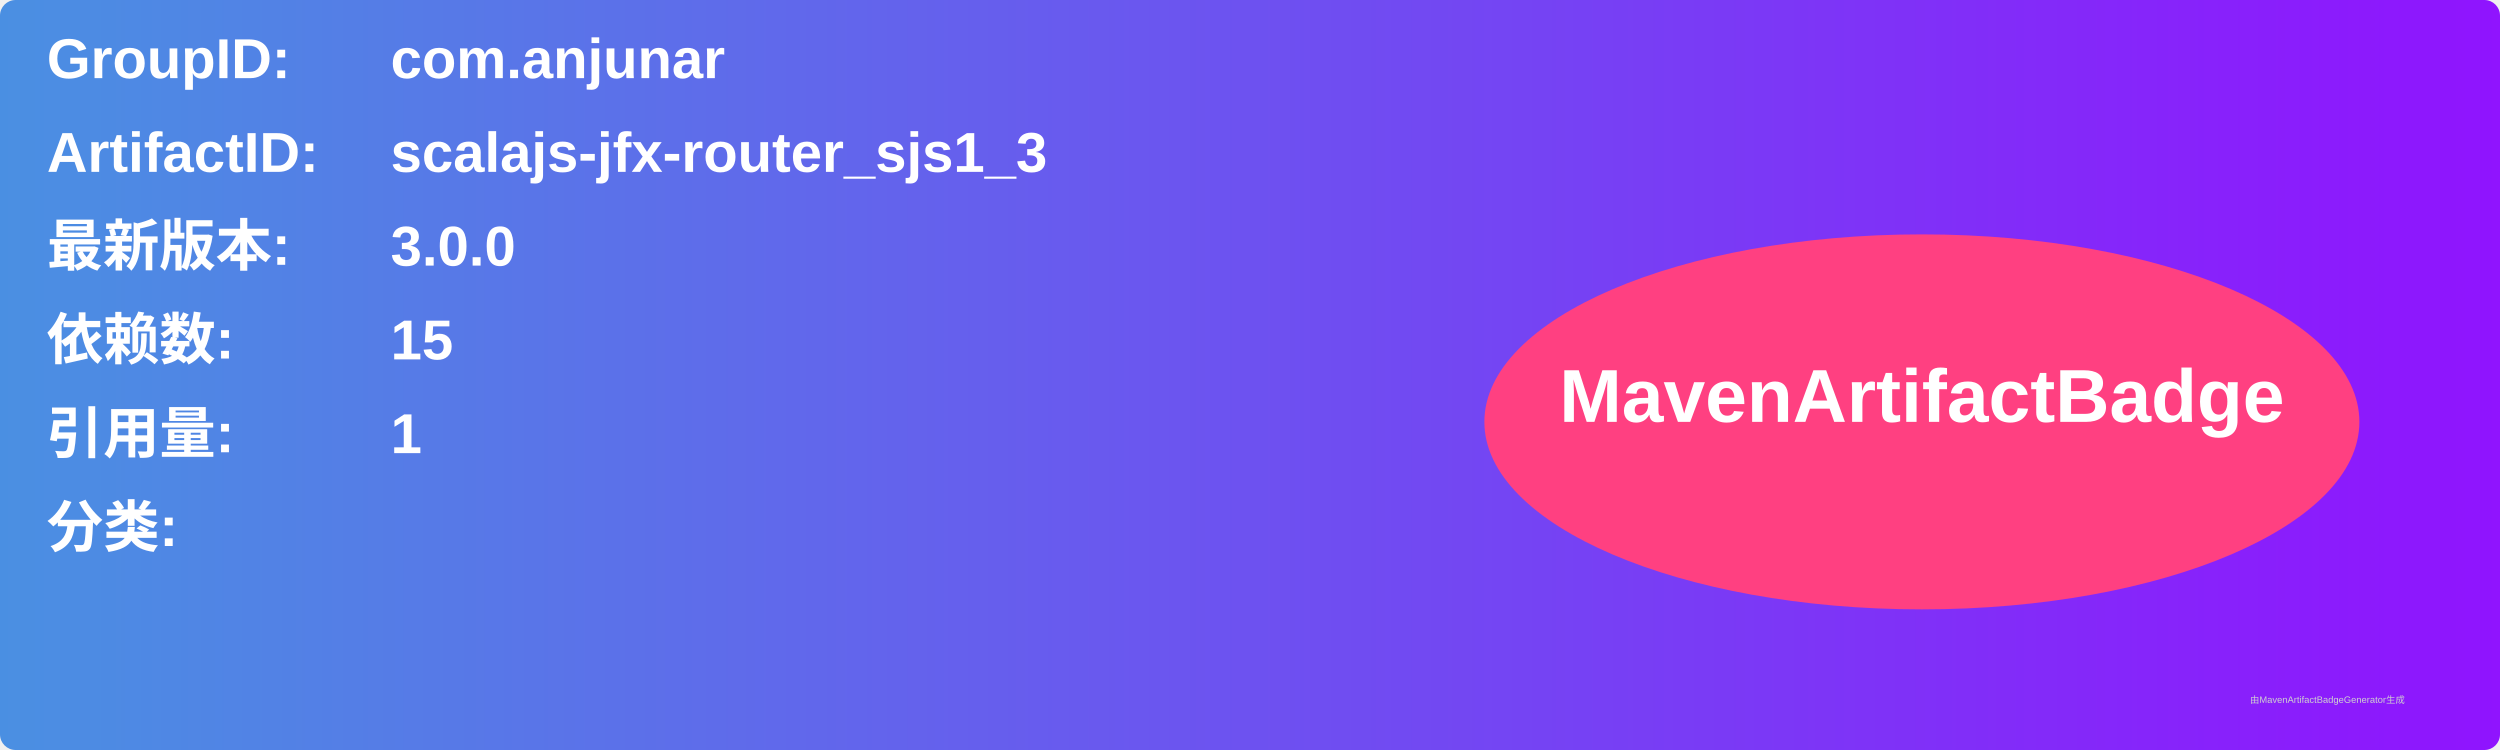
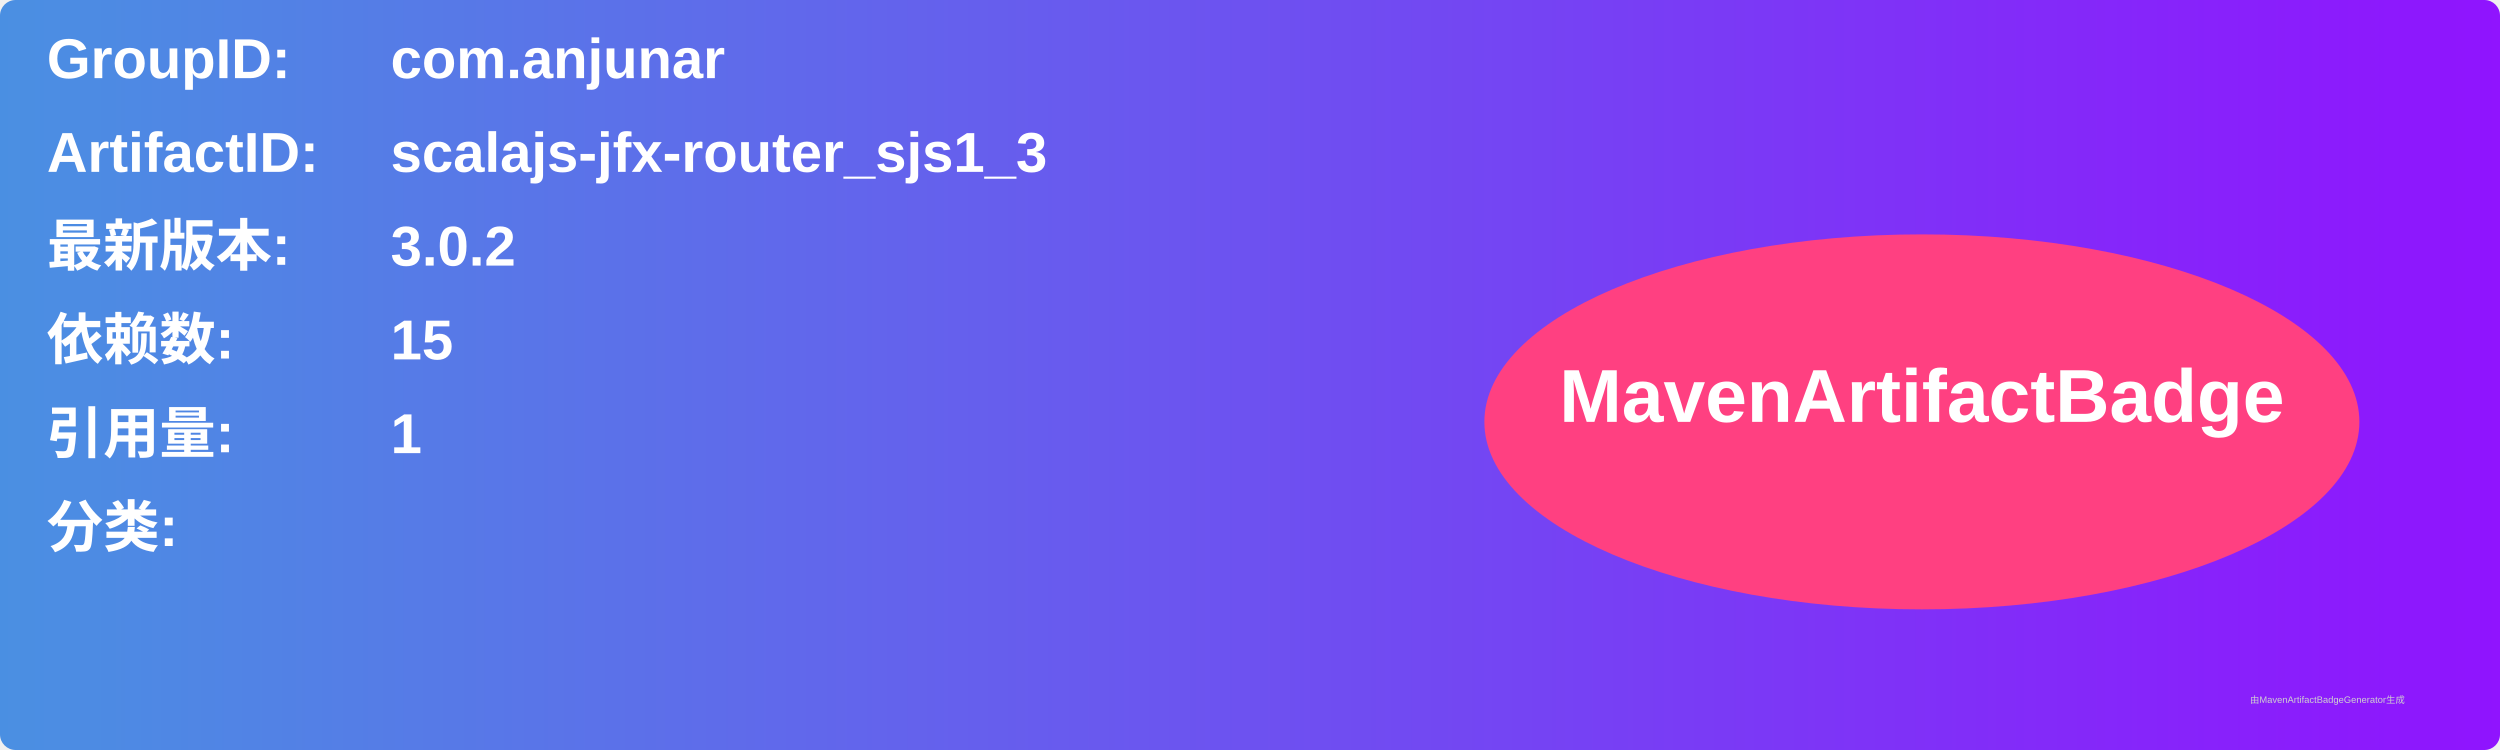
<svg xmlns="http://www.w3.org/2000/svg" width="800" height="240" viewBox="0 0 800 240">
  <linearGradient id="grad" x1="0%" y1="0%" x2="100%" y2="0%">
    <stop offset="0%" stop-color="#4a90e2" />
    <stop offset="100%" stop-color="#9013fe" />
  </linearGradient>
  <rect width="100%" height="100%" rx="5" ry="5" fill="url(#grad)" />
  <g transform="translate(15, 15)">
    <text x="0" y="10" font-family="Arial" font-size="18" fill="white" font-weight="bold" width="260">GroupID:</text>
    <text x="110" y="10" font-family="Arial" font-size="18" fill="white" font-weight="bold" width="460">com.anjunar</text>
    <text x="0" y="40" font-family="Arial" font-size="18" fill="white" font-weight="bold" width="260">ArtifactID:</text>
    <text x="110" y="40" font-family="Arial" font-size="18" fill="white" font-weight="bold" width="460">scalajs-jfx-router_sjs1_3</text>
    <text x="0" y="70" font-family="Arial" font-size="18" fill="white" font-weight="bold">最新版本:</text>
    <text x="110" y="70" font-family="Arial" font-size="18" fill="white" font-weight="bold">
-       <tspan font-weight="bold">3.0.0</tspan>
+       <tspan font-weight="bold">3.0.2</tspan>
    </text>
    <text x="0" y="100" font-family="Arial" font-size="18" fill="white" font-weight="bold">依赖数: </text>
    <text x="110" y="100" font-family="Arial" font-size="18" fill="white">
      <tspan font-weight="bold">15</tspan>
    </text>
    <text x="0" y="130" font-family="Arial" font-size="18" fill="white" font-weight="bold">引用量: </text>
    <text x="110" y="130" font-family="Arial" font-size="18" fill="white">
      <tspan font-weight="bold">1</tspan>
    </text>
    <text x="0" y="160" font-family="Arial" font-size="18" fill="white" font-weight="bold">分类:</text>
    <text x="10" y="190" font-family="Arial" font-size="10" fill="white">
      <tspan font-weight="bold" />
    </text>
    <ellipse cx="600" cy="120" rx="140" ry="60" fill="#ff4081" />
    <text x="600" y="120" text-anchor="middle" font-family="Arial" font-size="24" fill="white" font-weight="bold">MavenArtifactBadge</text>
  </g>
  <text x="720" y="225" font-family="Arial" font-size="3" fill="#d0d0d0">由MavenArtifactBadgeGenerator生成</text>
</svg>
